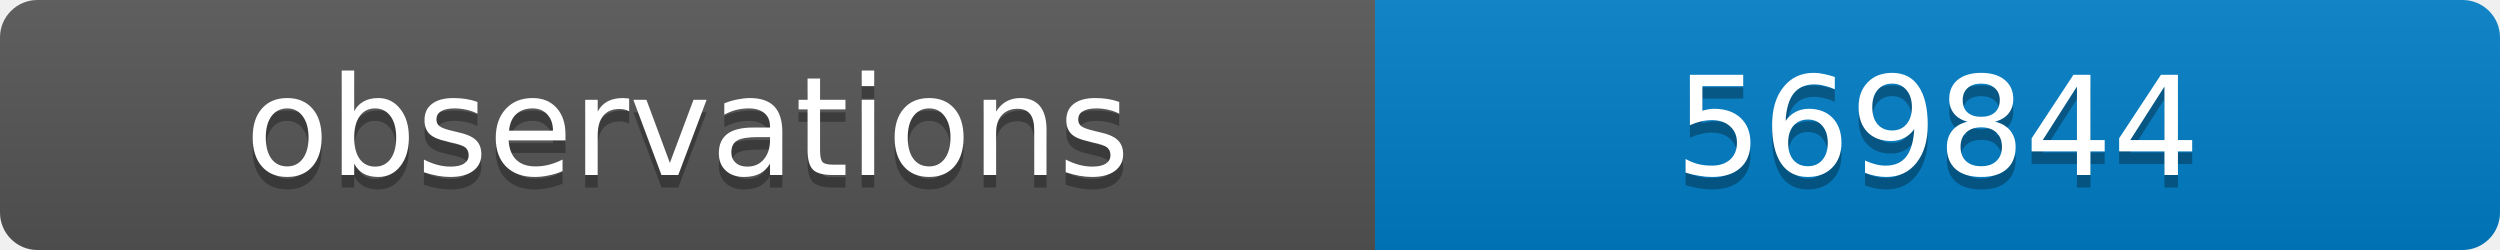
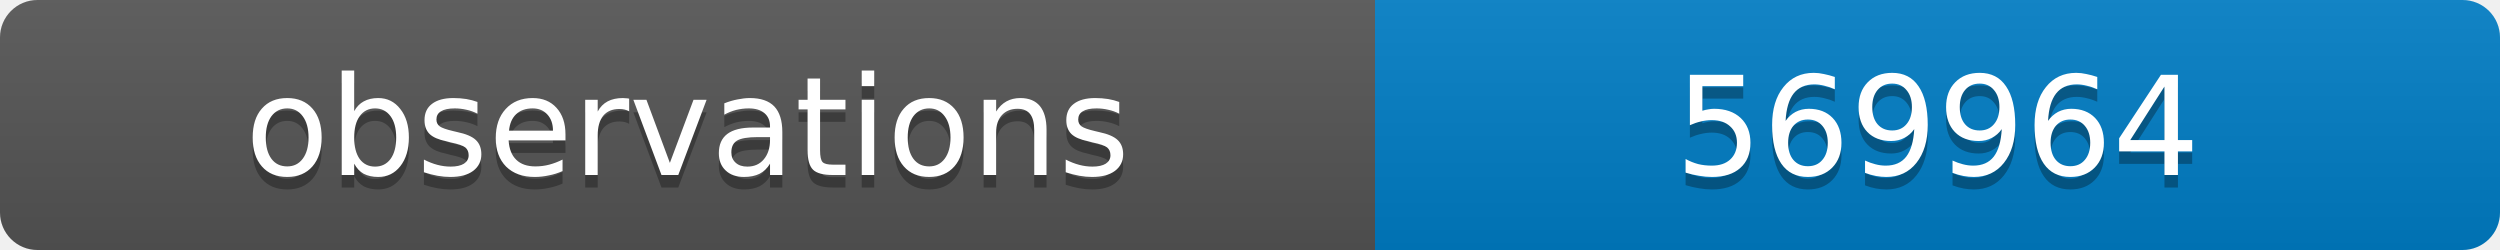
<svg xmlns="http://www.w3.org/2000/svg" width="200" height="20">
  <linearGradient id="b" x2="0" y2="100%">
    <stop offset="0" stop-color="#bbb" stop-opacity=".1" />
    <stop offset="1" stop-opacity=".1" />
  </linearGradient>
  <clipPath id="a">
    <rect width="200" height="20" rx="3" fill="#fff" />
  </clipPath>
  <g clip-path="url(#a)">
    <path fill="#555" d="M0 0h110v20H0z" />
    <path fill="#007ec6" d="M110 0h90v20H110z" />
    <path fill="url(#b)" d="M0 0h200v20H0z" />
  </g>
  <g fill="#fff" text-anchor="middle" font-family="DejaVu Sans,Verdana,Geneva,sans-serif" font-size="11">
    <text x="55" y="15" fill="#010101" fill-opacity=".3">observations</text>
    <text x="55" y="14">observations</text>
-     <text x="155" y="15" fill="#010101" fill-opacity=".3">569844</text>
-     <text x="155" y="14">569844</text>
+     <text x="155" y="15" fill="#010101" fill-opacity=".3">569964</text>
+     <text x="155" y="14">569964</text>
  </g>
</svg>
